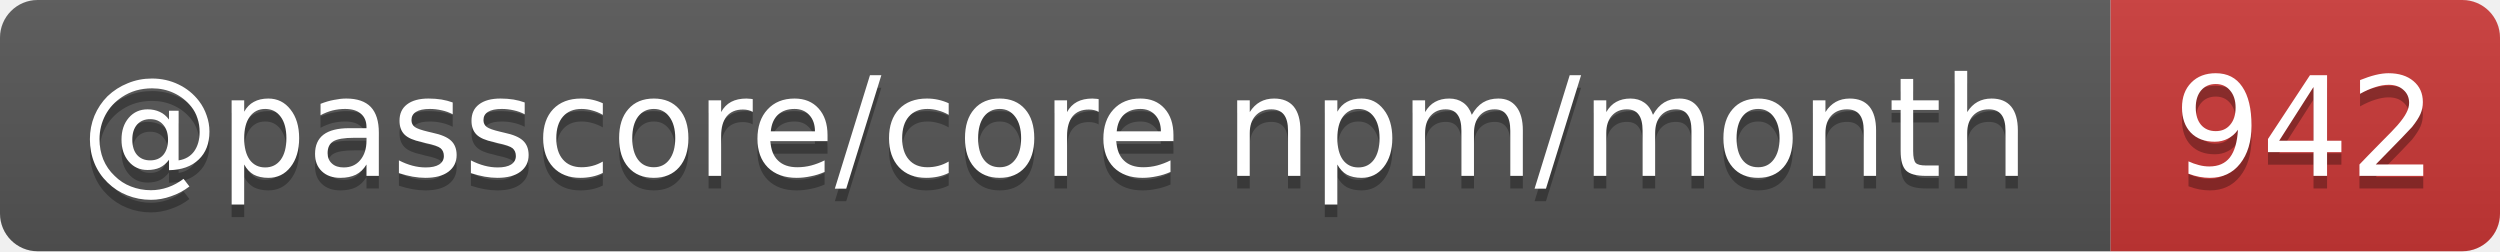
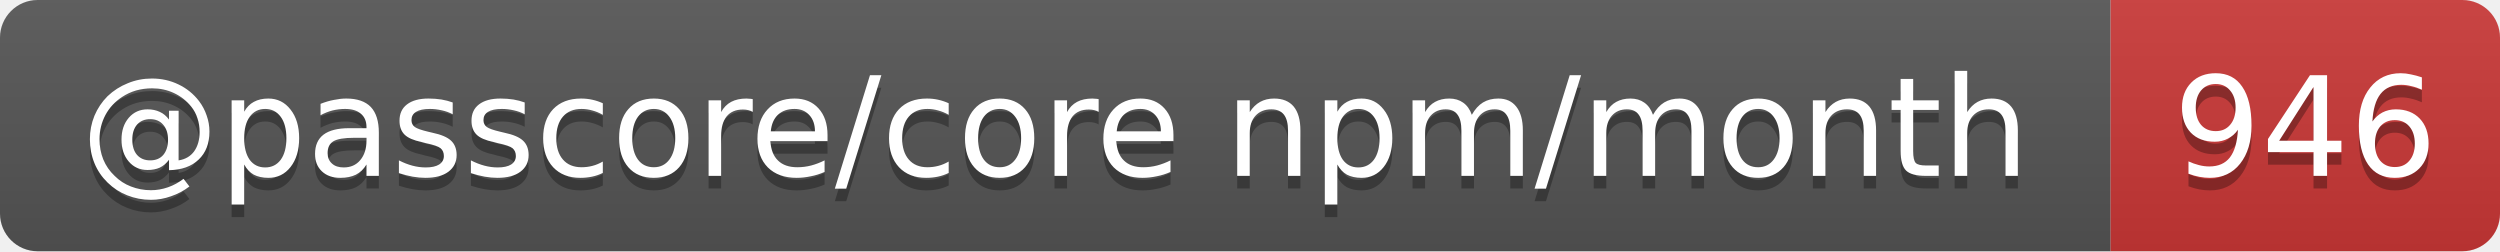
- <svg xmlns="http://www.w3.org/2000/svg" width="199" height="20" role="img" aria-label="@passcore/core npm/month: 942">
+ <svg xmlns="http://www.w3.org/2000/svg" width="199" height="20" role="img" aria-label="@passcore/core npm/month: 946">
  <linearGradient id="s" x2="0" y2="100%">
    <stop offset="0" stop-color="#bbb" stop-opacity=".1" />
    <stop offset="1" stop-opacity=".1" />
  </linearGradient>
  <clipPath id="r">
    <rect width="199" height="20" rx="3" fill="#fff" />
  </clipPath>
  <g clip-path="url(#r)">
    <rect width="168" height="20" fill="#555" />
    <rect x="168" width="31" height="20" fill="#cb3837" />
    <rect width="199" height="20" fill="url(#s)" />
  </g>
  <g fill="#fff" text-anchor="middle" font-family="Verdana,Geneva,DejaVu Sans,sans-serif" text-rendering="geometricPrecision" font-size="11">
    <text aria-hidden="true" x="84" y="15" fill="#010101" fill-opacity=".3" textLength="157.7">@passcore/core npm/month</text>
-     <text aria-hidden="true" x="183.5" y="15" fill="#010101" fill-opacity=".3" textLength="21">942</text>
+     <text aria-hidden="true" x="183.5" y="15" fill="#010101" fill-opacity=".3" textLength="21">946</text>
    <text x="84" y="14" textLength="157.7">@passcore/core npm/month</text>
-     <text x="183.5" y="14" textLength="21">942</text>
+     <text x="183.5" y="14" textLength="21">946</text>
  </g>
</svg>
